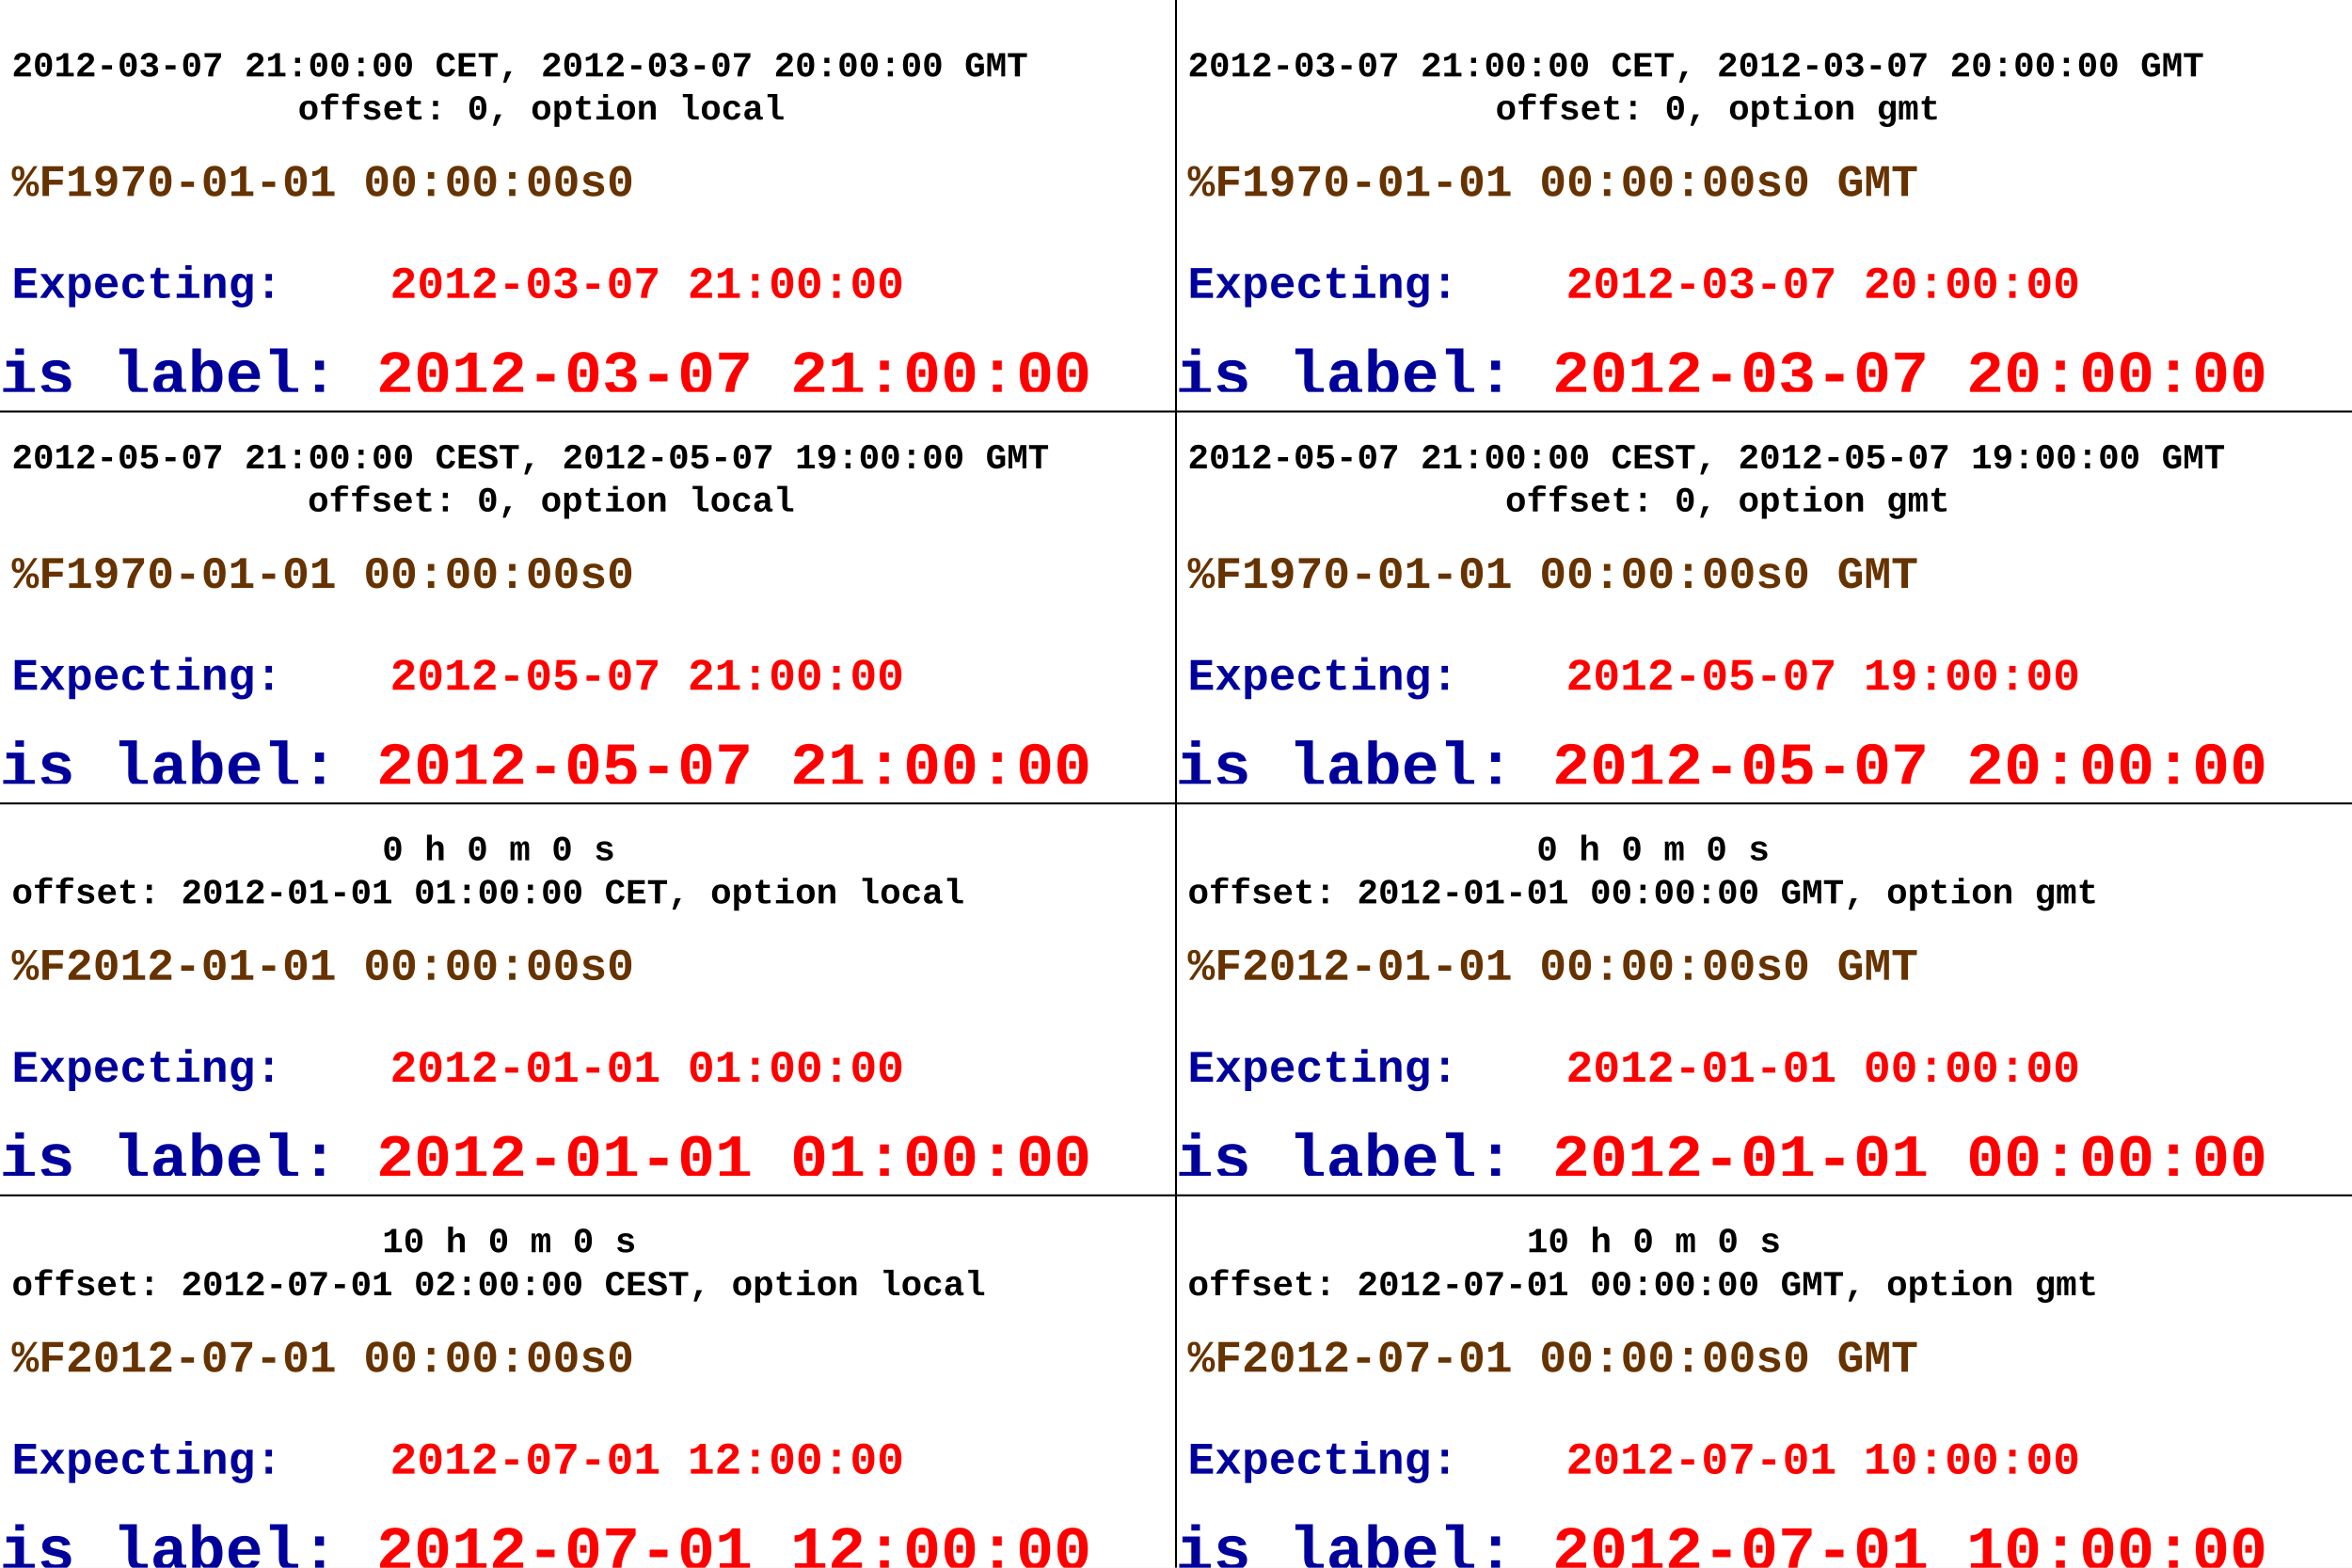
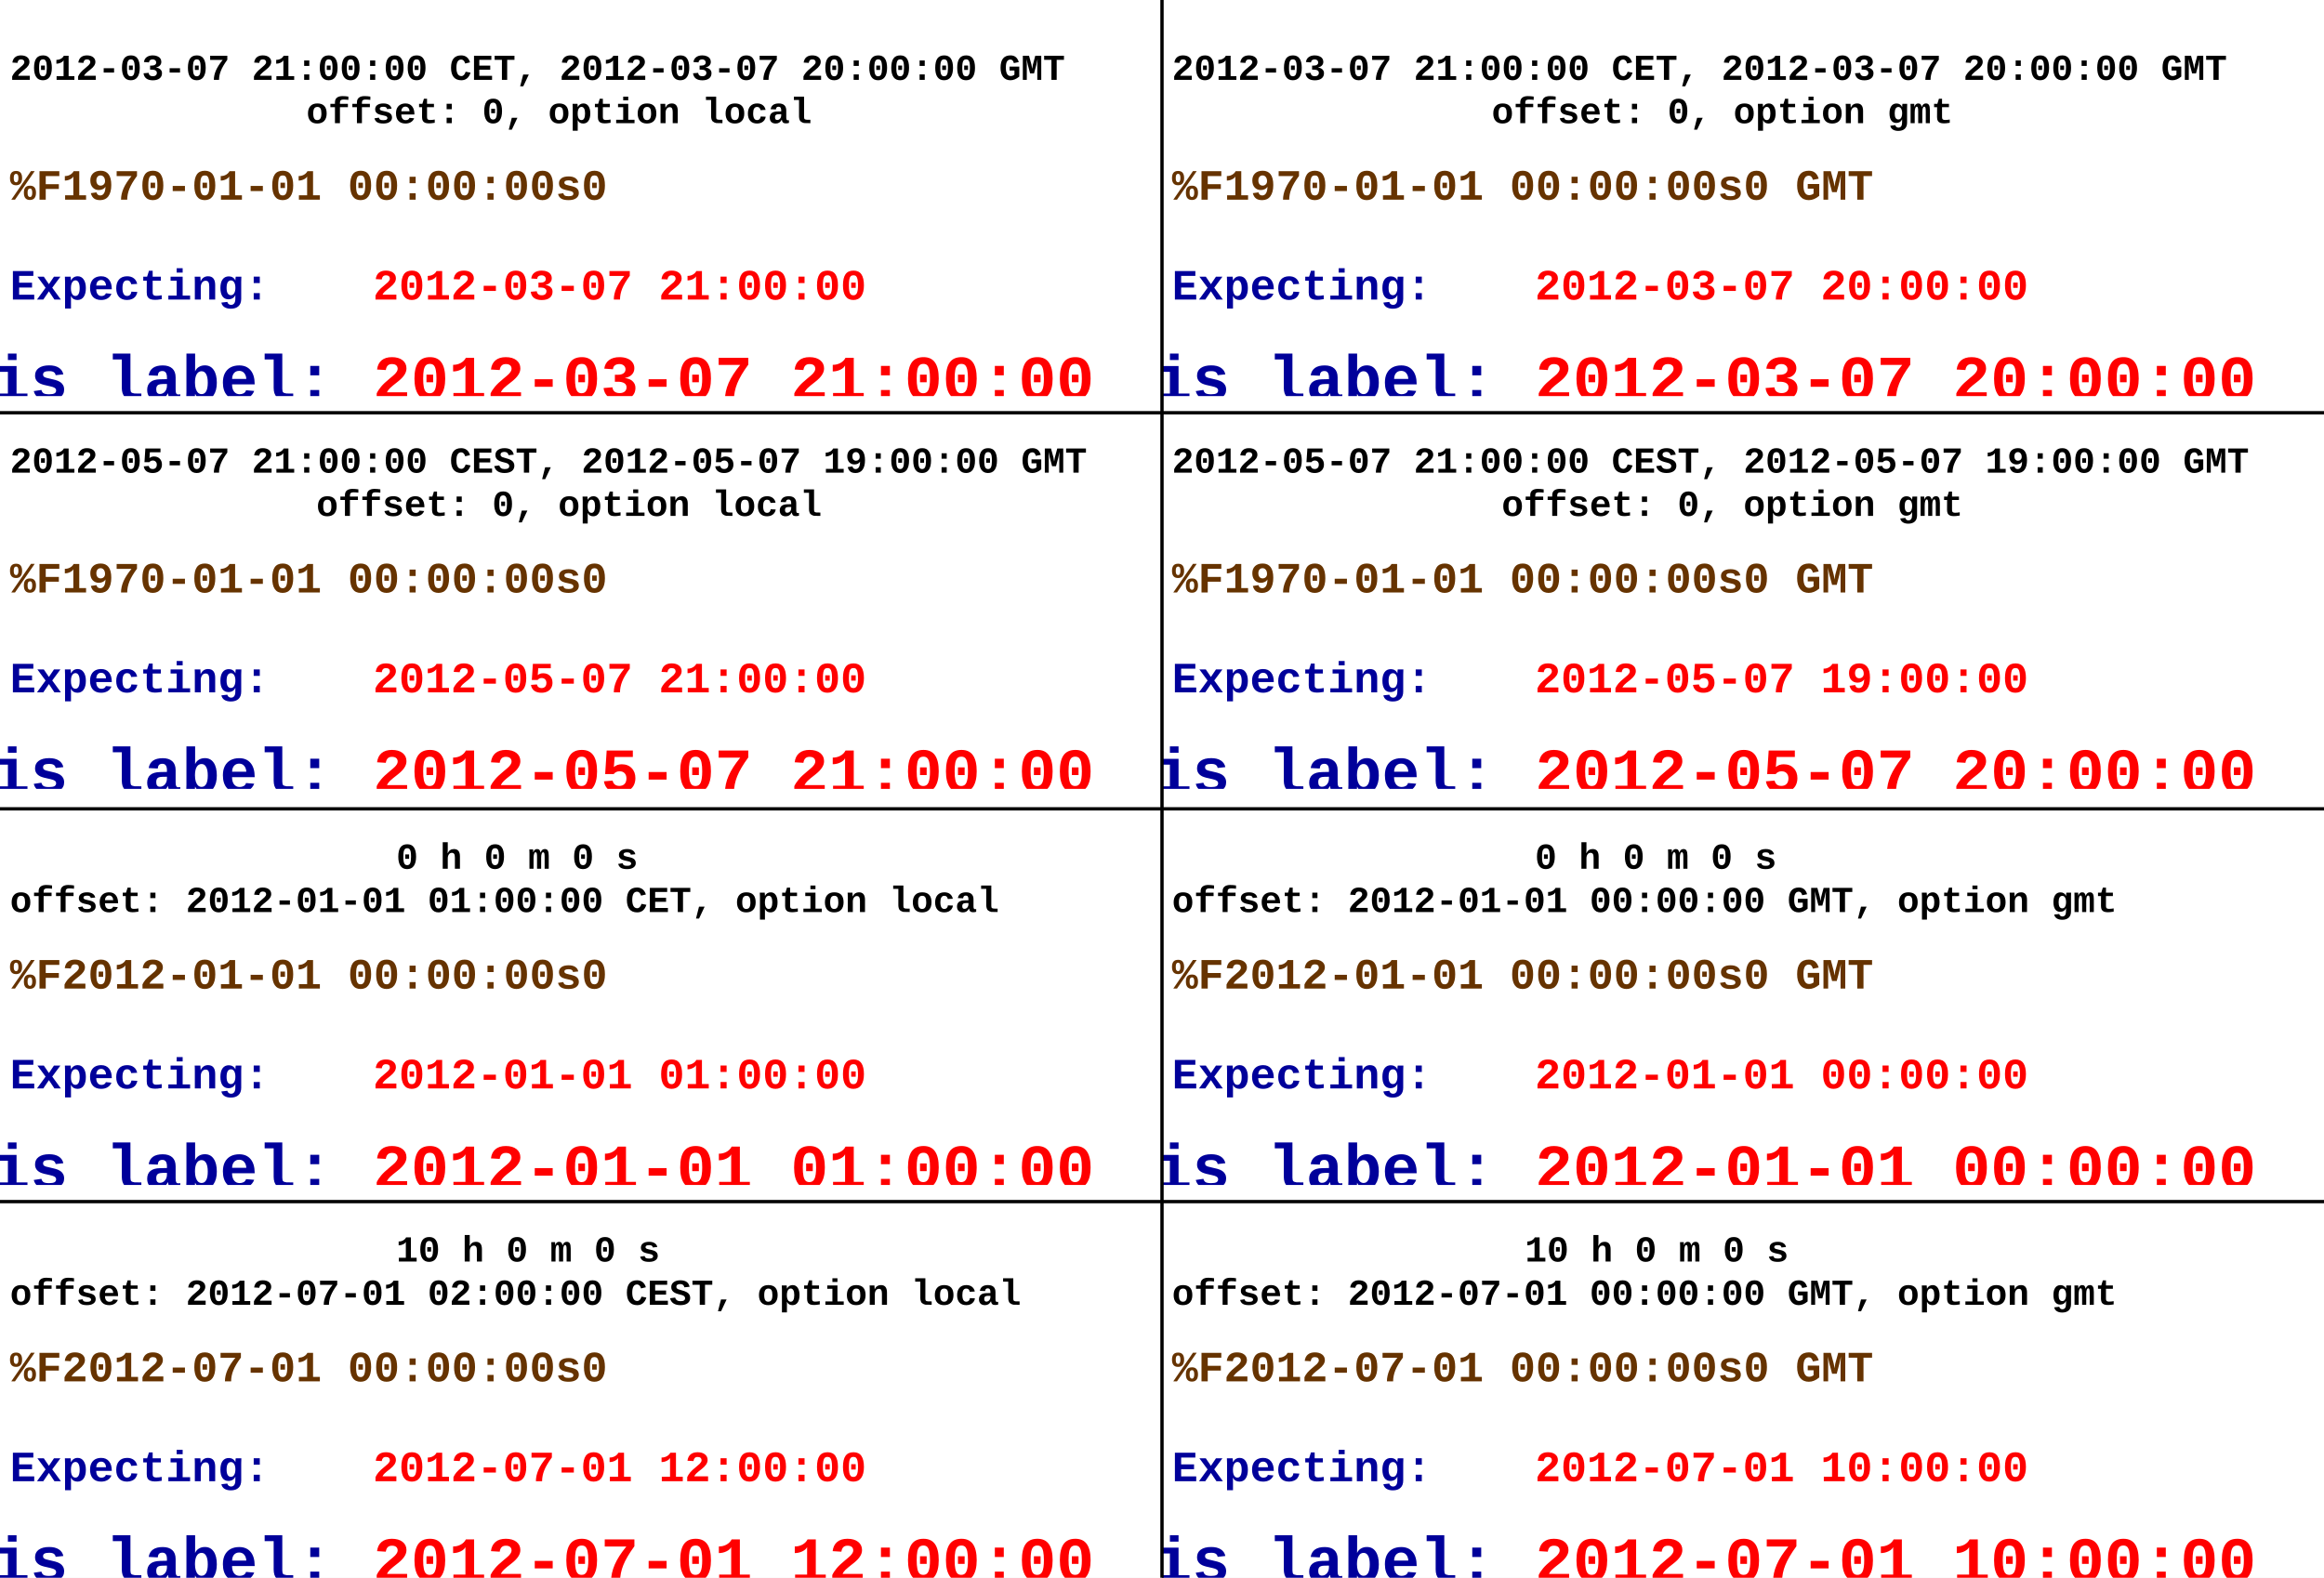
- <svg xmlns="http://www.w3.org/2000/svg" viewBox="0 0 1200 800" preserveAspectRatio="none" width="1200" height="800">
-   <path d="M0,0H1200V800H0Z" style="fill: white;" />
+ <svg xmlns="http://www.w3.org/2000/svg" viewBox="0 0 698 474" preserveAspectRatio="none" width="698" height="474">
+   <path d="M0,0H698V474H0Z" style="fill: white;" />
  <g>
-     <svg viewBox="0 0 600 200" preserveAspectRatio="none" x="0" y="0" width="600" height="200">
-       <path d="M0,0H600V200H0Z" style="fill: white; opacity: 0;" />
-       <g>
-         <g transform="translate(240,150)">
-           <g font-family="Courier New" font-size="32" space="preserve" font-weight="bold">
-             <g transform="translate(-317,51)">
-               <text fill="#00009a" font-size="32">
-         TGaxis label:
-        </text>
-               <text fill="red" font-size="32" transform="translate(269)">
+     <svg viewBox="0 0 349 119" preserveAspectRatio="none" x="0" y="0" width="349" height="119">
+       <path d="M0,0H349V119H0Z" style="fill: white; opacity: 0;" />
+       <g>
+         <g transform="translate(140,89)">
+           <g font-family="Courier New" font-size="19" space="preserve" font-weight="bold">
+             <g transform="translate(-188,31)">
+               <text fill="#00009a" font-size="19">
+         TGaxis label:
+        </text>
+               <text fill="red" font-size="19" transform="translate(160)">
        2012-03-07 21:00:00
       </text>
            </g>
-             <g transform="translate(2443,51)">
-               <text fill="#00009a" font-size="32">
-         TGaxis label:
-        </text>
-               <text fill="red" font-size="32" transform="translate(269)">
+             <g transform="translate(1417,31)">
+               <text fill="#00009a" font-size="19">
+         TGaxis label:
+        </text>
+               <text fill="red" font-size="19" transform="translate(160)">
        2012-03-07 21:00:01
       </text>
            </g>
          </g>
        </g>
-         <g font-family="Courier New" font-size="18" space="preserve" font-weight="bold">
-           <g transform="translate(6,50)">
-             <text fill="black" font-size="18" transform="translate(0,-11)">
+         <g font-family="Courier New" font-size="11" space="preserve" font-weight="bold">
+           <g transform="translate(3,30)">
+             <text fill="black" font-size="11" transform="translate(0,-6)">
       2012-03-07  21:00:00 CET, 2012-03-07  20:00:00 GMT
      </text>
-             <text fill="black" font-size="18" transform="translate(146,11)">
+             <text fill="black" font-size="11" transform="translate(89,7)">
       offset: 0, option local
      </text>
          </g>
        </g>
-         <g font-family="Courier New" font-size="23" space="preserve" font-weight="bold">
-           <text fill="#663300" text-anchor="start" transform="translate(6,100)">
+         <g font-family="Courier New" font-size="13" space="preserve" font-weight="bold">
+           <text fill="#663300" text-anchor="start" transform="translate(3,60)">
      %F1970-01-01 00:00:00s0
     </text>
        </g>
-         <g font-family="Courier New" font-size="23" space="preserve" font-weight="bold">
-           <g transform="translate(6,152)">
-             <text fill="#00009a" font-size="23">
-        Expecting:
-       </text>
-             <text fill="red" font-size="23" transform="translate(193)">
+         <g font-family="Courier New" font-size="13" space="preserve" font-weight="bold">
+           <g transform="translate(3,90)">
+             <text fill="#00009a" font-size="13">
+        Expecting:
+       </text>
+             <text fill="red" font-size="13" transform="translate(109)">
       2012-03-07 21:00:00
      </text>
          </g>
        </g>
      </g>
    </svg>
-     <svg viewBox="0 0 600 200" preserveAspectRatio="none" x="0" y="200" width="600" height="200">
-       <path d="M0,0H600V200H0Z" style="fill: white; opacity: 0;" />
-       <g>
-         <g transform="translate(240,150)">
-           <g font-family="Courier New" font-size="32" space="preserve" font-weight="bold">
-             <g transform="translate(-317,51)">
-               <text fill="#00009a" font-size="32">
-         TGaxis label:
-        </text>
-               <text fill="red" font-size="32" transform="translate(269)">
+     <svg viewBox="0 0 349 119" preserveAspectRatio="none" x="0" y="118" width="349" height="119">
+       <path d="M0,0H349V119H0Z" style="fill: white; opacity: 0;" />
+       <g>
+         <g transform="translate(140,89)">
+           <g font-family="Courier New" font-size="19" space="preserve" font-weight="bold">
+             <g transform="translate(-188,31)">
+               <text fill="#00009a" font-size="19">
+         TGaxis label:
+        </text>
+               <text fill="red" font-size="19" transform="translate(160)">
        2012-05-07 21:00:00
       </text>
            </g>
-             <g transform="translate(2443,51)">
-               <text fill="#00009a" font-size="32">
-         TGaxis label:
-        </text>
-               <text fill="red" font-size="32" transform="translate(269)">
+             <g transform="translate(1417,31)">
+               <text fill="#00009a" font-size="19">
+         TGaxis label:
+        </text>
+               <text fill="red" font-size="19" transform="translate(160)">
        2012-05-07 21:00:01
       </text>
            </g>
          </g>
        </g>
-         <g font-family="Courier New" font-size="18" space="preserve" font-weight="bold">
-           <g transform="translate(6,50)">
-             <text fill="black" font-size="18" transform="translate(0,-11)">
+         <g font-family="Courier New" font-size="11" space="preserve" font-weight="bold">
+           <g transform="translate(3,30)">
+             <text fill="black" font-size="11" transform="translate(0,-6)">
       2012-05-07  21:00:00 CEST, 2012-05-07  19:00:00 GMT
      </text>
-             <text fill="black" font-size="18" transform="translate(151,11)">
+             <text fill="black" font-size="11" transform="translate(92,7)">
       offset: 0, option local
      </text>
          </g>
        </g>
-         <g font-family="Courier New" font-size="23" space="preserve" font-weight="bold">
-           <text fill="#663300" text-anchor="start" transform="translate(6,100)">
+         <g font-family="Courier New" font-size="13" space="preserve" font-weight="bold">
+           <text fill="#663300" text-anchor="start" transform="translate(3,60)">
      %F1970-01-01 00:00:00s0
     </text>
        </g>
-         <g font-family="Courier New" font-size="23" space="preserve" font-weight="bold">
-           <g transform="translate(6,152)">
-             <text fill="#00009a" font-size="23">
-        Expecting:
-       </text>
-             <text fill="red" font-size="23" transform="translate(193)">
+         <g font-family="Courier New" font-size="13" space="preserve" font-weight="bold">
+           <g transform="translate(3,90)">
+             <text fill="#00009a" font-size="13">
+        Expecting:
+       </text>
+             <text fill="red" font-size="13" transform="translate(109)">
       2012-05-07 21:00:00
      </text>
          </g>
        </g>
        <g>
-           <path d="M0,10H600" style="stroke: black; stroke-width: 1;" />
-         </g>
-       </g>
-     </svg>
-     <svg viewBox="0 0 600 200" preserveAspectRatio="none" x="0" y="400" width="600" height="200">
-       <path d="M0,0H600V200H0Z" style="fill: white; opacity: 0;" />
-       <g>
-         <g transform="translate(240,150)">
-           <g font-family="Courier New" font-size="32" space="preserve" font-weight="bold">
-             <g transform="translate(-317,51)">
-               <text fill="#00009a" font-size="32">
-         TGaxis label:
-        </text>
-               <text fill="red" font-size="32" transform="translate(269)">
+           <path d="M0,6H349" style="stroke: black; stroke-width: 1;" />
+         </g>
+       </g>
+     </svg>
+     <svg viewBox="0 0 349 119" preserveAspectRatio="none" x="0" y="237" width="349" height="119">
+       <path d="M0,0H349V119H0Z" style="fill: white; opacity: 0;" />
+       <g>
+         <g transform="translate(140,89)">
+           <g font-family="Courier New" font-size="19" space="preserve" font-weight="bold">
+             <g transform="translate(-188,31)">
+               <text fill="#00009a" font-size="19">
+         TGaxis label:
+        </text>
+               <text fill="red" font-size="19" transform="translate(160)">
        2012-01-01 01:00:00
       </text>
            </g>
-             <g transform="translate(2443,51)">
-               <text fill="#00009a" font-size="32">
-         TGaxis label:
-        </text>
-               <text fill="red" font-size="32" transform="translate(269)">
+             <g transform="translate(1417,31)">
+               <text fill="#00009a" font-size="19">
+         TGaxis label:
+        </text>
+               <text fill="red" font-size="19" transform="translate(160)">
        2012-01-01 01:00:01
       </text>
            </g>
          </g>
        </g>
-         <g font-family="Courier New" font-size="18" space="preserve" font-weight="bold">
-           <g transform="translate(6,50)">
-             <text fill="black" font-size="18" transform="translate(189,-11)">
+         <g font-family="Courier New" font-size="11" space="preserve" font-weight="bold">
+           <g transform="translate(3,30)">
+             <text fill="black" font-size="11" transform="translate(116,-6)">
       0 h 0 m 0 s
      </text>
-             <text fill="black" font-size="18" transform="translate(0,11)">
+             <text fill="black" font-size="11" transform="translate(0,7)">
       offset: 2012-01-01  01:00:00 CET, option local
      </text>
          </g>
        </g>
-         <g font-family="Courier New" font-size="23" space="preserve" font-weight="bold">
-           <text fill="#663300" text-anchor="start" transform="translate(6,100)">
+         <g font-family="Courier New" font-size="13" space="preserve" font-weight="bold">
+           <text fill="#663300" text-anchor="start" transform="translate(3,60)">
      %F2012-01-01 00:00:00s0
     </text>
        </g>
-         <g font-family="Courier New" font-size="23" space="preserve" font-weight="bold">
-           <g transform="translate(6,152)">
-             <text fill="#00009a" font-size="23">
-        Expecting:
-       </text>
-             <text fill="red" font-size="23" transform="translate(193)">
+         <g font-family="Courier New" font-size="13" space="preserve" font-weight="bold">
+           <g transform="translate(3,90)">
+             <text fill="#00009a" font-size="13">
+        Expecting:
+       </text>
+             <text fill="red" font-size="13" transform="translate(109)">
       2012-01-01 01:00:00
      </text>
          </g>
        </g>
        <g>
-           <path d="M0,10H600" style="stroke: black; stroke-width: 1;" />
-         </g>
-       </g>
-     </svg>
-     <svg viewBox="0 0 600 200" preserveAspectRatio="none" x="0" y="600" width="600" height="200">
-       <path d="M0,0H600V200H0Z" style="fill: white; opacity: 0;" />
-       <g>
-         <g transform="translate(240,150)">
-           <g font-family="Courier New" font-size="32" space="preserve" font-weight="bold">
-             <g transform="translate(-317,51)">
-               <text fill="#00009a" font-size="32">
-         TGaxis label:
-        </text>
-               <text fill="red" font-size="32" transform="translate(269)">
+           <path d="M0,6H349" style="stroke: black; stroke-width: 1;" />
+         </g>
+       </g>
+     </svg>
+     <svg viewBox="0 0 349 119" preserveAspectRatio="none" x="0" y="355" width="349" height="119">
+       <path d="M0,0H349V119H0Z" style="fill: white; opacity: 0;" />
+       <g>
+         <g transform="translate(140,89)">
+           <g font-family="Courier New" font-size="19" space="preserve" font-weight="bold">
+             <g transform="translate(-188,31)">
+               <text fill="#00009a" font-size="19">
+         TGaxis label:
+        </text>
+               <text fill="red" font-size="19" transform="translate(160)">
        2012-07-01 12:00:00
       </text>
            </g>
-             <g transform="translate(2443,51)">
-               <text fill="#00009a" font-size="32">
-         TGaxis label:
-        </text>
-               <text fill="red" font-size="32" transform="translate(269)">
+             <g transform="translate(1417,31)">
+               <text fill="#00009a" font-size="19">
+         TGaxis label:
+        </text>
+               <text fill="red" font-size="19" transform="translate(160)">
        2012-07-01 12:00:01
       </text>
            </g>
          </g>
        </g>
-         <g font-family="Courier New" font-size="18" space="preserve" font-weight="bold">
-           <g transform="translate(6,50)">
-             <text fill="black" font-size="18" transform="translate(189,-11)">
+         <g font-family="Courier New" font-size="11" space="preserve" font-weight="bold">
+           <g transform="translate(3,30)">
+             <text fill="black" font-size="11" transform="translate(116,-6)">
       10 h 0 m 0 s
      </text>
-             <text fill="black" font-size="18" transform="translate(0,11)">
+             <text fill="black" font-size="11" transform="translate(0,7)">
       offset: 2012-07-01  02:00:00 CEST, option local
      </text>
          </g>
        </g>
-         <g font-family="Courier New" font-size="23" space="preserve" font-weight="bold">
-           <text fill="#663300" text-anchor="start" transform="translate(6,100)">
+         <g font-family="Courier New" font-size="13" space="preserve" font-weight="bold">
+           <text fill="#663300" text-anchor="start" transform="translate(3,60)">
      %F2012-07-01 00:00:00s0
     </text>
        </g>
-         <g font-family="Courier New" font-size="23" space="preserve" font-weight="bold">
-           <g transform="translate(6,152)">
-             <text fill="#00009a" font-size="23">
-        Expecting:
-       </text>
-             <text fill="red" font-size="23" transform="translate(193)">
+         <g font-family="Courier New" font-size="13" space="preserve" font-weight="bold">
+           <g transform="translate(3,90)">
+             <text fill="#00009a" font-size="13">
+        Expecting:
+       </text>
+             <text fill="red" font-size="13" transform="translate(109)">
       2012-07-01 12:00:00
      </text>
          </g>
        </g>
        <g>
-           <path d="M0,10H600" style="stroke: black; stroke-width: 1;" />
-         </g>
-       </g>
-     </svg>
-     <svg viewBox="0 0 600 200" preserveAspectRatio="none" x="600" y="0" width="600" height="200">
-       <path d="M0,0H600V200H0Z" style="fill: white; opacity: 0;" />
-       <g>
-         <g transform="translate(240,150)">
-           <g font-family="Courier New" font-size="32" space="preserve" font-weight="bold">
-             <g transform="translate(-317,51)">
-               <text fill="#00009a" font-size="32">
-         TGaxis label:
-        </text>
-               <text fill="red" font-size="32" transform="translate(269)">
+           <path d="M0,6H349" style="stroke: black; stroke-width: 1;" />
+         </g>
+       </g>
+     </svg>
+     <svg viewBox="0 0 349 119" preserveAspectRatio="none" x="349" y="0" width="349" height="119">
+       <path d="M0,0H349V119H0Z" style="fill: white; opacity: 0;" />
+       <g>
+         <g transform="translate(140,89)">
+           <g font-family="Courier New" font-size="19" space="preserve" font-weight="bold">
+             <g transform="translate(-188,31)">
+               <text fill="#00009a" font-size="19">
+         TGaxis label:
+        </text>
+               <text fill="red" font-size="19" transform="translate(160)">
        2012-03-07 20:00:00
       </text>
            </g>
-             <g transform="translate(2443,51)">
-               <text fill="#00009a" font-size="32">
-         TGaxis label:
-        </text>
-               <text fill="red" font-size="32" transform="translate(269)">
+             <g transform="translate(1417,31)">
+               <text fill="#00009a" font-size="19">
+         TGaxis label:
+        </text>
+               <text fill="red" font-size="19" transform="translate(160)">
        2012-03-07 20:00:01
       </text>
            </g>
          </g>
        </g>
-         <g font-family="Courier New" font-size="18" space="preserve" font-weight="bold">
-           <g transform="translate(6,50)">
-             <text fill="black" font-size="18" transform="translate(0,-11)">
+         <g font-family="Courier New" font-size="11" space="preserve" font-weight="bold">
+           <g transform="translate(3,30)">
+             <text fill="black" font-size="11" transform="translate(0,-6)">
       2012-03-07  21:00:00 CET, 2012-03-07  20:00:00 GMT
      </text>
-             <text fill="black" font-size="18" transform="translate(157,11)">
+             <text fill="black" font-size="11" transform="translate(96,7)">
       offset: 0, option gmt
      </text>
          </g>
        </g>
-         <g font-family="Courier New" font-size="23" space="preserve" font-weight="bold">
-           <text fill="#663300" text-anchor="start" transform="translate(6,100)">
+         <g font-family="Courier New" font-size="13" space="preserve" font-weight="bold">
+           <text fill="#663300" text-anchor="start" transform="translate(3,60)">
      %F1970-01-01 00:00:00s0 GMT
     </text>
        </g>
-         <g font-family="Courier New" font-size="23" space="preserve" font-weight="bold">
-           <g transform="translate(6,152)">
-             <text fill="#00009a" font-size="23">
-        Expecting:
-       </text>
-             <text fill="red" font-size="23" transform="translate(193)">
+         <g font-family="Courier New" font-size="13" space="preserve" font-weight="bold">
+           <g transform="translate(3,90)">
+             <text fill="#00009a" font-size="13">
+        Expecting:
+       </text>
+             <text fill="red" font-size="13" transform="translate(109)">
       2012-03-07 20:00:00
      </text>
          </g>
        </g>
      </g>
    </svg>
-     <svg viewBox="0 0 600 200" preserveAspectRatio="none" x="600" y="200" width="600" height="200">
-       <path d="M0,0H600V200H0Z" style="fill: white; opacity: 0;" />
-       <g>
-         <g transform="translate(240,150)">
-           <g font-family="Courier New" font-size="32" space="preserve" font-weight="bold">
-             <g transform="translate(-317,51)">
-               <text fill="#00009a" font-size="32">
-         TGaxis label:
-        </text>
-               <text fill="red" font-size="32" transform="translate(269)">
+     <svg viewBox="0 0 349 119" preserveAspectRatio="none" x="349" y="118" width="349" height="119">
+       <path d="M0,0H349V119H0Z" style="fill: white; opacity: 0;" />
+       <g>
+         <g transform="translate(140,89)">
+           <g font-family="Courier New" font-size="19" space="preserve" font-weight="bold">
+             <g transform="translate(-188,31)">
+               <text fill="#00009a" font-size="19">
+         TGaxis label:
+        </text>
+               <text fill="red" font-size="19" transform="translate(160)">
        2012-05-07 20:00:00
       </text>
            </g>
-             <g transform="translate(2443,51)">
-               <text fill="#00009a" font-size="32">
-         TGaxis label:
-        </text>
-               <text fill="red" font-size="32" transform="translate(269)">
+             <g transform="translate(1417,31)">
+               <text fill="#00009a" font-size="19">
+         TGaxis label:
+        </text>
+               <text fill="red" font-size="19" transform="translate(160)">
        2012-05-07 20:00:01
       </text>
            </g>
          </g>
        </g>
-         <g font-family="Courier New" font-size="18" space="preserve" font-weight="bold">
-           <g transform="translate(6,50)">
-             <text fill="black" font-size="18" transform="translate(0,-11)">
+         <g font-family="Courier New" font-size="11" space="preserve" font-weight="bold">
+           <g transform="translate(3,30)">
+             <text fill="black" font-size="11" transform="translate(0,-6)">
       2012-05-07  21:00:00 CEST, 2012-05-07  19:00:00 GMT
      </text>
-             <text fill="black" font-size="18" transform="translate(162,11)">
+             <text fill="black" font-size="11" transform="translate(99,7)">
       offset: 0, option gmt
      </text>
          </g>
        </g>
-         <g font-family="Courier New" font-size="23" space="preserve" font-weight="bold">
-           <text fill="#663300" text-anchor="start" transform="translate(6,100)">
+         <g font-family="Courier New" font-size="13" space="preserve" font-weight="bold">
+           <text fill="#663300" text-anchor="start" transform="translate(3,60)">
      %F1970-01-01 00:00:00s0 GMT
     </text>
        </g>
-         <g font-family="Courier New" font-size="23" space="preserve" font-weight="bold">
-           <g transform="translate(6,152)">
-             <text fill="#00009a" font-size="23">
-        Expecting:
-       </text>
-             <text fill="red" font-size="23" transform="translate(193)">
+         <g font-family="Courier New" font-size="13" space="preserve" font-weight="bold">
+           <g transform="translate(3,90)">
+             <text fill="#00009a" font-size="13">
+        Expecting:
+       </text>
+             <text fill="red" font-size="13" transform="translate(109)">
       2012-05-07 19:00:00
      </text>
          </g>
        </g>
        <g>
-           <path d="M0,10H600" style="stroke: black; stroke-width: 1;" />
-         </g>
-       </g>
-     </svg>
-     <svg viewBox="0 0 600 200" preserveAspectRatio="none" x="600" y="400" width="600" height="200">
-       <path d="M0,0H600V200H0Z" style="fill: white; opacity: 0;" />
-       <g>
-         <g transform="translate(240,150)">
-           <g font-family="Courier New" font-size="32" space="preserve" font-weight="bold">
-             <g transform="translate(-317,51)">
-               <text fill="#00009a" font-size="32">
-         TGaxis label:
-        </text>
-               <text fill="red" font-size="32" transform="translate(269)">
+           <path d="M0,6H349" style="stroke: black; stroke-width: 1;" />
+         </g>
+       </g>
+     </svg>
+     <svg viewBox="0 0 349 119" preserveAspectRatio="none" x="349" y="237" width="349" height="119">
+       <path d="M0,0H349V119H0Z" style="fill: white; opacity: 0;" />
+       <g>
+         <g transform="translate(140,89)">
+           <g font-family="Courier New" font-size="19" space="preserve" font-weight="bold">
+             <g transform="translate(-188,31)">
+               <text fill="#00009a" font-size="19">
+         TGaxis label:
+        </text>
+               <text fill="red" font-size="19" transform="translate(160)">
        2012-01-01 00:00:00
       </text>
            </g>
-             <g transform="translate(2443,51)">
-               <text fill="#00009a" font-size="32">
-         TGaxis label:
-        </text>
-               <text fill="red" font-size="32" transform="translate(269)">
+             <g transform="translate(1417,31)">
+               <text fill="#00009a" font-size="19">
+         TGaxis label:
+        </text>
+               <text fill="red" font-size="19" transform="translate(160)">
        2012-01-01 00:00:01
       </text>
            </g>
          </g>
        </g>
-         <g font-family="Courier New" font-size="18" space="preserve" font-weight="bold">
-           <g transform="translate(6,50)">
-             <text fill="black" font-size="18" transform="translate(178,-11)">
+         <g font-family="Courier New" font-size="11" space="preserve" font-weight="bold">
+           <g transform="translate(3,30)">
+             <text fill="black" font-size="11" transform="translate(109,-6)">
       0 h 0 m 0 s
      </text>
-             <text fill="black" font-size="18" transform="translate(0,11)">
+             <text fill="black" font-size="11" transform="translate(0,7)">
       offset: 2012-01-01  00:00:00 GMT, option gmt
      </text>
          </g>
        </g>
-         <g font-family="Courier New" font-size="23" space="preserve" font-weight="bold">
-           <text fill="#663300" text-anchor="start" transform="translate(6,100)">
+         <g font-family="Courier New" font-size="13" space="preserve" font-weight="bold">
+           <text fill="#663300" text-anchor="start" transform="translate(3,60)">
      %F2012-01-01 00:00:00s0 GMT
     </text>
        </g>
-         <g font-family="Courier New" font-size="23" space="preserve" font-weight="bold">
-           <g transform="translate(6,152)">
-             <text fill="#00009a" font-size="23">
-        Expecting:
-       </text>
-             <text fill="red" font-size="23" transform="translate(193)">
+         <g font-family="Courier New" font-size="13" space="preserve" font-weight="bold">
+           <g transform="translate(3,90)">
+             <text fill="#00009a" font-size="13">
+        Expecting:
+       </text>
+             <text fill="red" font-size="13" transform="translate(109)">
       2012-01-01 00:00:00
      </text>
          </g>
        </g>
        <g>
-           <path d="M0,10H600" style="stroke: black; stroke-width: 1;" />
-         </g>
-       </g>
-     </svg>
-     <svg viewBox="0 0 600 200" preserveAspectRatio="none" x="600" y="600" width="600" height="200">
-       <path d="M0,0H600V200H0Z" style="fill: white; opacity: 0;" />
-       <g>
-         <g transform="translate(240,150)">
-           <g font-family="Courier New" font-size="32" space="preserve" font-weight="bold">
-             <g transform="translate(-317,51)">
-               <text fill="#00009a" font-size="32">
-         TGaxis label:
-        </text>
-               <text fill="red" font-size="32" transform="translate(269)">
+           <path d="M0,6H349" style="stroke: black; stroke-width: 1;" />
+         </g>
+       </g>
+     </svg>
+     <svg viewBox="0 0 349 119" preserveAspectRatio="none" x="349" y="355" width="349" height="119">
+       <path d="M0,0H349V119H0Z" style="fill: white; opacity: 0;" />
+       <g>
+         <g transform="translate(140,89)">
+           <g font-family="Courier New" font-size="19" space="preserve" font-weight="bold">
+             <g transform="translate(-188,31)">
+               <text fill="#00009a" font-size="19">
+         TGaxis label:
+        </text>
+               <text fill="red" font-size="19" transform="translate(160)">
        2012-07-01 10:00:00
       </text>
            </g>
-             <g transform="translate(2443,51)">
-               <text fill="#00009a" font-size="32">
-         TGaxis label:
-        </text>
-               <text fill="red" font-size="32" transform="translate(269)">
+             <g transform="translate(1417,31)">
+               <text fill="#00009a" font-size="19">
+         TGaxis label:
+        </text>
+               <text fill="red" font-size="19" transform="translate(160)">
        2012-07-01 10:00:01
       </text>
            </g>
          </g>
        </g>
-         <g font-family="Courier New" font-size="18" space="preserve" font-weight="bold">
-           <g transform="translate(6,50)">
-             <text fill="black" font-size="18" transform="translate(173,-11)">
+         <g font-family="Courier New" font-size="11" space="preserve" font-weight="bold">
+           <g transform="translate(3,30)">
+             <text fill="black" font-size="11" transform="translate(106,-6)">
       10 h 0 m 0 s
      </text>
-             <text fill="black" font-size="18" transform="translate(0,11)">
+             <text fill="black" font-size="11" transform="translate(0,7)">
       offset: 2012-07-01  00:00:00 GMT, option gmt
      </text>
          </g>
        </g>
-         <g font-family="Courier New" font-size="23" space="preserve" font-weight="bold">
-           <text fill="#663300" text-anchor="start" transform="translate(6,100)">
+         <g font-family="Courier New" font-size="13" space="preserve" font-weight="bold">
+           <text fill="#663300" text-anchor="start" transform="translate(3,60)">
      %F2012-07-01 00:00:00s0 GMT
     </text>
        </g>
-         <g font-family="Courier New" font-size="23" space="preserve" font-weight="bold">
-           <g transform="translate(6,152)">
-             <text fill="#00009a" font-size="23">
-        Expecting:
-       </text>
-             <text fill="red" font-size="23" transform="translate(193)">
+         <g font-family="Courier New" font-size="13" space="preserve" font-weight="bold">
+           <g transform="translate(3,90)">
+             <text fill="#00009a" font-size="13">
+        Expecting:
+       </text>
+             <text fill="red" font-size="13" transform="translate(109)">
       2012-07-01 10:00:00
      </text>
          </g>
        </g>
        <g>
-           <path d="M0,10H600" style="stroke: black; stroke-width: 1;" />
+           <path d="M0,6H349" style="stroke: black; stroke-width: 1;" />
        </g>
      </g>
    </svg>
    <g>
-       <path d="M600,800V0" style="stroke: black; stroke-width: 1;" />
+       <path d="M349,474V0" style="stroke: black; stroke-width: 1;" />
    </g>
  </g>
</svg>
